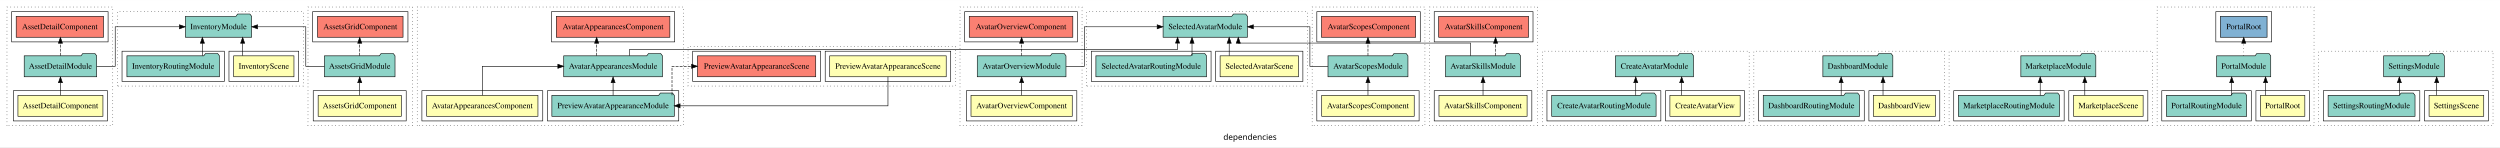
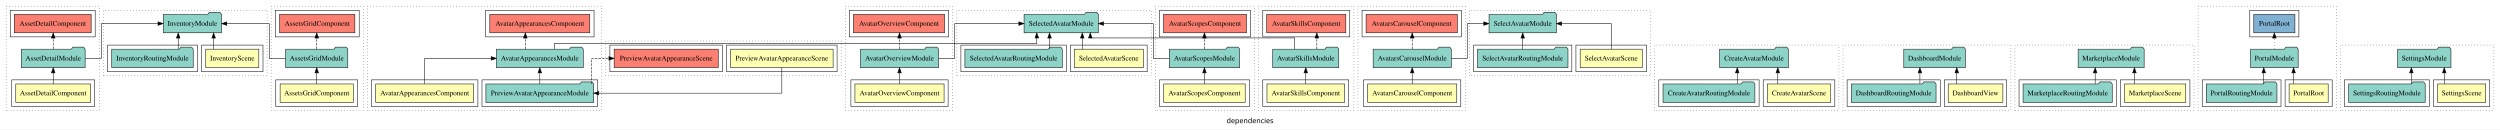
- <svg xmlns="http://www.w3.org/2000/svg" width="4302pt" height="253pt" viewBox="0.00 0.00 4302.00 252.80">
+ <svg xmlns="http://www.w3.org/2000/svg" width="4886pt" height="253pt" viewBox="0.00 0.00 4886.00 252.80">
  <g id="graph0" class="graph" transform="scale(1 1) rotate(0) translate(4 248.8)">
-     <polygon fill="white" stroke="transparent" points="-4,4 -4,-248.8 4298,-248.8 4298,4 -4,4" />
-     <text text-anchor="middle" x="2147" y="-8.2" font-family="sans-serif" font-size="14.00">dependencies</text>
+     <polygon fill="white" stroke="transparent" points="-4,4 -4,-248.8 4882,-248.8 4882,4 -4,4" />
+     <text text-anchor="middle" x="2439" y="-8.2" font-family="sans-serif" font-size="14.00">dependencies</text>
    <g id="clust1" class="cluster">
      <polygon fill="none" stroke="black" stroke-dasharray="1,5" points="8,-32.8 8,-236.8 190,-236.8 190,-32.8 8,-32.8" />
    </g>
    <g id="clust2" class="cluster">
      <polygon fill="none" stroke="black" points="19,-40.8 19,-92.8 181,-92.8 181,-40.8 19,-40.8" />
    </g>
    <g id="clust5" class="cluster">
      <polygon fill="none" stroke="black" points="16,-176.8 16,-228.8 182,-228.8 182,-176.8 16,-176.8" />
    </g>
    <g id="clust8" class="cluster">
      <polygon fill="none" stroke="black" stroke-dasharray="1,5" points="526,-32.8 526,-236.8 706,-236.8 706,-32.8 526,-32.8" />
    </g>
    <g id="clust9" class="cluster">
      <polygon fill="none" stroke="black" points="535,-40.8 535,-92.8 695,-92.8 695,-40.8 535,-40.8" />
    </g>
    <g id="clust12" class="cluster">
      <polygon fill="none" stroke="black" points="534,-176.8 534,-228.8 698,-228.8 698,-176.8 534,-176.8" />
    </g>
    <g id="clust15" class="cluster">
      <polygon fill="none" stroke="black" stroke-dasharray="1,5" points="714,-32.8 714,-236.8 1172,-236.8 1172,-32.8 714,-32.8" />
    </g>
    <g id="clust16" class="cluster">
      <polygon fill="none" stroke="black" points="722,-40.8 722,-92.8 930,-92.8 930,-40.8 722,-40.8" />
    </g>
    <g id="clust18" class="cluster">
      <polygon fill="none" stroke="black" points="938,-40.8 938,-92.8 1164,-92.8 1164,-40.8 938,-40.8" />
    </g>
    <g id="clust19" class="cluster">
      <polygon fill="none" stroke="black" points="945,-176.8 945,-228.8 1157,-228.8 1157,-176.8 945,-176.8" />
    </g>
    <g id="clust22" class="cluster">
      <polygon fill="none" stroke="black" stroke-dasharray="1,5" points="1648,-32.8 1648,-236.8 1858,-236.8 1858,-32.8 1648,-32.8" />
    </g>
    <g id="clust23" class="cluster">
      <polygon fill="none" stroke="black" points="1659,-40.8 1659,-92.8 1849,-92.8 1849,-40.8 1659,-40.8" />
    </g>
    <g id="clust26" class="cluster">
      <polygon fill="none" stroke="black" points="1656,-176.8 1656,-228.8 1850,-228.8 1850,-176.8 1656,-176.8" />
    </g>
    <g id="clust29" class="cluster">
+       <polygon fill="none" stroke="black" stroke-dasharray="1,5" points="2650,-32.8 2650,-236.8 2860,-236.8 2860,-32.8 2650,-32.8" />
+     </g>
+     <g id="clust30" class="cluster">
+       <polygon fill="none" stroke="black" points="2661,-40.8 2661,-92.8 2851,-92.8 2851,-40.8 2661,-40.8" />
+     </g>
+     <g id="clust33" class="cluster">
+       <polygon fill="none" stroke="black" points="2658,-176.8 2658,-228.8 2852,-228.8 2852,-176.8 2658,-176.8" />
+     </g>
+     <g id="clust36" class="cluster">
      <polygon fill="none" stroke="black" stroke-dasharray="1,5" points="2254,-32.8 2254,-236.8 2448,-236.8 2448,-32.8 2254,-32.8" />
    </g>
-     <g id="clust30" class="cluster">
+     <g id="clust37" class="cluster">
      <polygon fill="none" stroke="black" points="2262,-40.8 2262,-92.8 2438,-92.8 2438,-40.8 2262,-40.8" />
    </g>
-     <g id="clust33" class="cluster">
+     <g id="clust40" class="cluster">
      <polygon fill="none" stroke="black" points="2262,-176.8 2262,-228.8 2440,-228.8 2440,-176.8 2262,-176.8" />
    </g>
-     <g id="clust36" class="cluster">
+     <g id="clust43" class="cluster">
      <polygon fill="none" stroke="black" stroke-dasharray="1,5" points="2456,-32.8 2456,-236.8 2642,-236.8 2642,-32.8 2456,-32.8" />
    </g>
-     <g id="clust37" class="cluster">
+     <g id="clust44" class="cluster">
      <polygon fill="none" stroke="black" points="2464,-40.8 2464,-92.8 2632,-92.8 2632,-40.8 2464,-40.8" />
    </g>
-     <g id="clust40" class="cluster">
+     <g id="clust47" class="cluster">
      <polygon fill="none" stroke="black" points="2464,-176.8 2464,-228.8 2634,-228.8 2634,-176.8 2464,-176.8" />
    </g>
-     <g id="clust43" class="cluster">
-       <polygon fill="none" stroke="black" stroke-dasharray="1,5" points="2650,-32.8 2650,-160.8 3006,-160.8 3006,-32.8 2650,-32.8" />
-     </g>
-     <g id="clust44" class="cluster">
-       <polygon fill="none" stroke="black" points="2862,-40.8 2862,-92.8 2998,-92.8 2998,-40.8 2862,-40.8" />
-     </g>
-     <g id="clust46" class="cluster">
-       <polygon fill="none" stroke="black" points="2658,-40.8 2658,-92.8 2854,-92.8 2854,-40.8 2658,-40.8" />
-     </g>
-     <g id="clust56" class="cluster">
-       <polygon fill="none" stroke="black" stroke-dasharray="1,5" points="3014,-32.8 3014,-160.8 3342,-160.8 3342,-32.8 3014,-32.8" />
-     </g>
-     <g id="clust57" class="cluster">
-       <polygon fill="none" stroke="black" points="3212,-40.8 3212,-92.8 3334,-92.8 3334,-40.8 3212,-40.8" />
-     </g>
-     <g id="clust59" class="cluster">
-       <polygon fill="none" stroke="black" points="3022,-40.8 3022,-92.8 3204,-92.8 3204,-40.8 3022,-40.8" />
-     </g>
-     <g id="clust69" class="cluster">
+     <g id="clust50" class="cluster">
+       <polygon fill="none" stroke="black" stroke-dasharray="1,5" points="3230,-32.8 3230,-160.8 3590,-160.8 3590,-32.8 3230,-32.8" />
+     </g>
+     <g id="clust51" class="cluster">
+       <polygon fill="none" stroke="black" points="3442,-40.8 3442,-92.8 3582,-92.8 3582,-40.8 3442,-40.8" />
+     </g>
+     <g id="clust53" class="cluster">
+       <polygon fill="none" stroke="black" points="3238,-40.8 3238,-92.8 3434,-92.8 3434,-40.8 3238,-40.8" />
+     </g>
+     <g id="clust63" class="cluster">
+       <polygon fill="none" stroke="black" stroke-dasharray="1,5" points="3598,-32.8 3598,-160.8 3926,-160.8 3926,-32.8 3598,-32.8" />
+     </g>
+     <g id="clust64" class="cluster">
+       <polygon fill="none" stroke="black" points="3796,-40.8 3796,-92.8 3918,-92.8 3918,-40.8 3796,-40.8" />
+     </g>
+     <g id="clust66" class="cluster">
+       <polygon fill="none" stroke="black" points="3606,-40.8 3606,-92.8 3788,-92.8 3788,-40.8 3606,-40.8" />
+     </g>
+     <g id="clust76" class="cluster">
      <polygon fill="none" stroke="black" stroke-dasharray="1,5" points="198,-100.8 198,-228.8 518,-228.8 518,-100.8 198,-100.8" />
    </g>
-     <g id="clust70" class="cluster">
+     <g id="clust77" class="cluster">
      <polygon fill="none" stroke="black" points="390,-108.8 390,-160.8 510,-160.8 510,-108.8 390,-108.8" />
    </g>
-     <g id="clust72" class="cluster">
+     <g id="clust79" class="cluster">
      <polygon fill="none" stroke="black" points="206,-108.8 206,-160.8 382,-160.8 382,-108.8 206,-108.8" />
    </g>
-     <g id="clust82" class="cluster">
-       <polygon fill="none" stroke="black" stroke-dasharray="1,5" points="3350,-32.8 3350,-160.8 3700,-160.8 3700,-32.8 3350,-32.8" />
-     </g>
-     <g id="clust83" class="cluster">
-       <polygon fill="none" stroke="black" points="3556,-40.8 3556,-92.8 3692,-92.8 3692,-40.8 3556,-40.8" />
-     </g>
-     <g id="clust85" class="cluster">
-       <polygon fill="none" stroke="black" points="3358,-40.8 3358,-92.8 3548,-92.8 3548,-40.8 3358,-40.8" />
-     </g>
-     <g id="clust95" class="cluster">
-       <polygon fill="none" stroke="black" stroke-dasharray="1,5" points="3708,-32.8 3708,-236.8 3978,-236.8 3978,-32.8 3708,-32.8" />
-     </g>
-     <g id="clust96" class="cluster">
-       <polygon fill="none" stroke="black" points="3878,-40.8 3878,-92.8 3970,-92.8 3970,-40.8 3878,-40.8" />
-     </g>
-     <g id="clust98" class="cluster">
-       <polygon fill="none" stroke="black" points="3716,-40.8 3716,-92.8 3870,-92.8 3870,-40.8 3716,-40.8" />
-     </g>
-     <g id="clust100" class="cluster">
-       <polygon fill="none" stroke="black" points="3809,-176.8 3809,-228.8 3905,-228.8 3905,-176.8 3809,-176.8" />
-     </g>
-     <g id="clust108" class="cluster">
+     <g id="clust89" class="cluster">
+       <polygon fill="none" stroke="black" stroke-dasharray="1,5" points="3934,-32.8 3934,-160.8 4284,-160.8 4284,-32.8 3934,-32.8" />
+     </g>
+     <g id="clust90" class="cluster">
+       <polygon fill="none" stroke="black" points="4140,-40.8 4140,-92.8 4276,-92.8 4276,-40.8 4140,-40.8" />
+     </g>
+     <g id="clust92" class="cluster">
+       <polygon fill="none" stroke="black" points="3942,-40.8 3942,-92.8 4132,-92.8 4132,-40.8 3942,-40.8" />
+     </g>
+     <g id="clust102" class="cluster">
+       <polygon fill="none" stroke="black" stroke-dasharray="1,5" points="4292,-32.8 4292,-236.8 4562,-236.8 4562,-32.8 4292,-32.8" />
+     </g>
+     <g id="clust103" class="cluster">
+       <polygon fill="none" stroke="black" points="4462,-40.8 4462,-92.8 4554,-92.8 4554,-40.8 4462,-40.8" />
+     </g>
+     <g id="clust105" class="cluster">
+       <polygon fill="none" stroke="black" points="4300,-40.8 4300,-92.8 4454,-92.8 4454,-40.8 4300,-40.8" />
+     </g>
+     <g id="clust107" class="cluster">
+       <polygon fill="none" stroke="black" points="4393,-176.8 4393,-228.8 4489,-228.8 4489,-176.8 4393,-176.8" />
+     </g>
+     <g id="clust115" class="cluster">
      <polygon fill="none" stroke="black" stroke-dasharray="1,5" points="1180,-100.8 1180,-168.8 1640,-168.8 1640,-100.8 1180,-100.8" />
    </g>
-     <g id="clust109" class="cluster">
+     <g id="clust116" class="cluster">
      <polygon fill="none" stroke="black" points="1416,-108.8 1416,-160.8 1632,-160.8 1632,-108.8 1416,-108.8" />
    </g>
-     <g id="clust112" class="cluster">
+     <g id="clust119" class="cluster">
      <polygon fill="none" stroke="black" points="1188,-108.8 1188,-160.8 1408,-160.8 1408,-108.8 1188,-108.8" />
    </g>
-     <g id="clust115" class="cluster">
+     <g id="clust122" class="cluster">
+       <polygon fill="none" stroke="black" stroke-dasharray="1,5" points="2868,-100.8 2868,-228.8 3222,-228.8 3222,-100.8 2868,-100.8" />
+     </g>
+     <g id="clust123" class="cluster">
+       <polygon fill="none" stroke="black" points="3076,-108.8 3076,-160.8 3214,-160.8 3214,-108.8 3076,-108.8" />
+     </g>
+     <g id="clust125" class="cluster">
+       <polygon fill="none" stroke="black" points="2876,-108.8 2876,-160.8 3068,-160.8 3068,-108.8 2876,-108.8" />
+     </g>
+     <g id="clust135" class="cluster">
      <polygon fill="none" stroke="black" stroke-dasharray="1,5" points="1866,-100.8 1866,-228.8 2246,-228.8 2246,-100.8 1866,-100.8" />
    </g>
-     <g id="clust116" class="cluster">
+     <g id="clust136" class="cluster">
      <polygon fill="none" stroke="black" points="2088,-108.8 2088,-160.8 2238,-160.8 2238,-108.8 2088,-108.8" />
    </g>
-     <g id="clust118" class="cluster">
+     <g id="clust138" class="cluster">
      <polygon fill="none" stroke="black" points="1874,-108.8 1874,-160.8 2080,-160.8 2080,-108.8 1874,-108.8" />
    </g>
-     <g id="clust128" class="cluster">
-       <polygon fill="none" stroke="black" stroke-dasharray="1,5" points="3986,-32.8 3986,-160.8 4286,-160.8 4286,-32.8 3986,-32.8" />
-     </g>
-     <g id="clust129" class="cluster">
-       <polygon fill="none" stroke="black" points="4168,-40.8 4168,-92.8 4278,-92.8 4278,-40.8 4168,-40.8" />
-     </g>
-     <g id="clust131" class="cluster">
-       <polygon fill="none" stroke="black" points="3994,-40.8 3994,-92.8 4160,-92.8 4160,-40.8 3994,-40.8" />
+     <g id="clust148" class="cluster">
+       <polygon fill="none" stroke="black" stroke-dasharray="1,5" points="4570,-32.8 4570,-160.8 4870,-160.8 4870,-32.8 4570,-32.8" />
+     </g>
+     <g id="clust149" class="cluster">
+       <polygon fill="none" stroke="black" points="4752,-40.8 4752,-92.8 4862,-92.8 4862,-40.8 4752,-40.8" />
+     </g>
+     <g id="clust151" class="cluster">
+       <polygon fill="none" stroke="black" points="4578,-40.8 4578,-92.8 4744,-92.8 4744,-40.8 4578,-40.8" />
    </g>
    <g id="node1" class="node">
      <polygon fill="#ffffb3" stroke="black" points="173.14,-84.8 26.86,-84.8 26.86,-48.8 173.14,-48.8 173.14,-84.8" />
      <text text-anchor="middle" x="100" y="-62.6" font-family="Times,serif" font-size="14.00">AssetDetailComponent</text>
    </g>
    <g id="node2" class="node">
      <polygon fill="#8dd3c7" stroke="black" points="162.36,-152.8 159.36,-156.8 138.36,-156.8 135.36,-152.8 37.64,-152.8 37.64,-116.8 162.36,-116.8 162.36,-152.8" />
      <text text-anchor="middle" x="100" y="-130.6" font-family="Times,serif" font-size="14.00">AssetDetailModule</text>
    </g>
    <g id="edge1" class="edge">
      <path fill="none" stroke="black" d="M100,-85.02C100,-85.02 100,-106.53 100,-106.53" />
      <polygon fill="black" stroke="black" points="96.5,-106.53 100,-116.53 103.5,-106.53 96.5,-106.53" />
    </g>
    <g id="node3" class="node">
      <polygon fill="#fb8072" stroke="black" points="174.14,-220.8 23.86,-220.8 23.86,-184.8 174.14,-184.8 174.14,-220.8" />
      <text text-anchor="middle" x="99" y="-198.6" font-family="Times,serif" font-size="14.00">AssetDetailComponent </text>
    </g>
    <g id="edge2" class="edge">
      <path fill="none" stroke="black" stroke-dasharray="5,2" d="M100,-153.02C100,-153.02 100,-174.53 100,-174.53" />
      <polygon fill="black" stroke="black" points="96.5,-174.53 100,-184.53 103.5,-174.53 96.5,-174.53" />
    </g>
-     <g id="node27" class="node">
+     <g id="node30" class="node">
      <polygon fill="#8dd3c7" stroke="black" points="428.98,-220.8 425.98,-224.8 404.98,-224.8 401.98,-220.8 315.02,-220.8 315.02,-184.8 428.98,-184.8 428.98,-220.8" />
      <text text-anchor="middle" x="372" y="-198.6" font-family="Times,serif" font-size="14.00">InventoryModule</text>
    </g>
-     <g id="edge19" class="edge">
+     <g id="edge21" class="edge">
      <path fill="none" stroke="black" d="M162.61,-134.8C180.02,-134.8 194.26,-134.8 194.26,-134.8 194.26,-134.8 194.26,-202.8 194.26,-202.8 194.26,-202.8 304.78,-202.8 304.78,-202.8" />
      <polygon fill="black" stroke="black" points="304.78,-206.3 314.78,-202.8 304.78,-199.3 304.78,-206.3" />
    </g>
    <g id="node4" class="node">
      <polygon fill="#ffffb3" stroke="black" points="686.54,-84.8 543.46,-84.8 543.46,-48.8 686.54,-48.8 686.54,-84.8" />
      <text text-anchor="middle" x="615" y="-62.6" font-family="Times,serif" font-size="14.00">AssetsGridComponent</text>
    </g>
    <g id="node5" class="node">
      <polygon fill="#8dd3c7" stroke="black" points="675.75,-152.8 672.75,-156.8 651.75,-156.8 648.75,-152.8 554.25,-152.8 554.25,-116.8 675.75,-116.8 675.75,-152.8" />
      <text text-anchor="middle" x="615" y="-130.6" font-family="Times,serif" font-size="14.00">AssetsGridModule</text>
    </g>
    <g id="edge3" class="edge">
      <path fill="none" stroke="black" d="M615,-85.02C615,-85.02 615,-106.53 615,-106.53" />
      <polygon fill="black" stroke="black" points="611.5,-106.53 615,-116.53 618.5,-106.53 611.5,-106.53" />
    </g>
    <g id="node6" class="node">
      <polygon fill="#fb8072" stroke="black" points="689.54,-220.8 542.46,-220.8 542.46,-184.8 689.54,-184.8 689.54,-220.8" />
      <text text-anchor="middle" x="616" y="-198.6" font-family="Times,serif" font-size="14.00">AssetsGridComponent </text>
    </g>
    <g id="edge4" class="edge">
      <path fill="none" stroke="black" stroke-dasharray="5,2" d="M615,-153.02C615,-153.02 615,-174.53 615,-174.53" />
      <polygon fill="black" stroke="black" points="611.5,-174.53 615,-184.53 618.5,-174.53 611.5,-174.53" />
    </g>
-     <g id="edge20" class="edge">
+     <g id="edge22" class="edge">
      <path fill="none" stroke="black" d="M554.14,-134.8C536.65,-134.8 522.2,-134.8 522.2,-134.8 522.2,-134.8 522.2,-202.8 522.2,-202.8 522.2,-202.8 439.21,-202.8 439.21,-202.8" />
      <polygon fill="black" stroke="black" points="439.21,-199.3 429.21,-202.8 439.21,-206.3 439.21,-199.3" />
    </g>
    <g id="node7" class="node">
      <polygon fill="#ffffb3" stroke="black" points="921.7,-84.8 730.3,-84.8 730.3,-48.8 921.7,-48.8 921.7,-84.8" />
      <text text-anchor="middle" x="826" y="-62.6" font-family="Times,serif" font-size="14.00">AvatarAppearancesComponent</text>
    </g>
    <g id="node8" class="node">
      <polygon fill="#8dd3c7" stroke="black" points="1135.92,-152.8 1132.92,-156.8 1111.92,-156.8 1108.92,-152.8 966.08,-152.8 966.08,-116.8 1135.92,-116.8 1135.92,-152.8" />
      <text text-anchor="middle" x="1051" y="-130.6" font-family="Times,serif" font-size="14.00">AvatarAppearancesModule</text>
    </g>
    <g id="edge5" class="edge">
      <path fill="none" stroke="black" d="M826,-85.02C826,-105.17 826,-134.8 826,-134.8 826,-134.8 955.94,-134.8 955.94,-134.8" />
      <polygon fill="black" stroke="black" points="955.94,-138.3 965.94,-134.8 955.94,-131.3 955.94,-138.3" />
    </g>
    <g id="node10" class="node">
      <polygon fill="#fb8072" stroke="black" points="1148.7,-220.8 953.3,-220.8 953.3,-184.8 1148.7,-184.8 1148.7,-220.8" />
      <text text-anchor="middle" x="1051" y="-198.6" font-family="Times,serif" font-size="14.00">AvatarAppearancesComponent </text>
    </g>
    <g id="edge7" class="edge">
      <path fill="none" stroke="black" stroke-dasharray="5,2" d="M1022.68,-153.02C1022.68,-153.02 1022.68,-174.53 1022.68,-174.53" />
      <polygon fill="black" stroke="black" points="1019.18,-174.53 1022.68,-184.53 1026.18,-174.53 1019.18,-174.53" />
    </g>
-     <g id="node39" class="node">
+     <g id="node45" class="node">
      <polygon fill="#8dd3c7" stroke="black" points="2142.56,-220.8 2139.56,-224.8 2118.56,-224.8 2115.56,-220.8 1997.44,-220.8 1997.44,-184.8 2142.56,-184.8 2142.56,-220.8" />
      <text text-anchor="middle" x="2070" y="-198.6" font-family="Times,serif" font-size="14.00">SelectedAvatarModule</text>
    </g>
-     <g id="edge30" class="edge">
+     <g id="edge35" class="edge">
      <path fill="none" stroke="black" d="M1079.32,-153C1079.32,-158.83 1079.32,-163.8 1079.32,-163.8 1079.32,-163.8 2022.34,-163.8 2022.34,-163.8 2022.34,-163.8 2022.34,-174.67 2022.34,-174.67" />
      <polygon fill="black" stroke="black" points="2018.84,-174.67 2022.34,-184.67 2025.84,-174.67 2018.84,-174.67" />
    </g>
    <g id="node9" class="node">
      <polygon fill="#8dd3c7" stroke="black" points="1156.35,-84.8 1153.35,-88.8 1132.35,-88.8 1129.35,-84.8 945.65,-84.8 945.65,-48.8 1156.35,-48.8 1156.35,-84.8" />
      <text text-anchor="middle" x="1051" y="-62.6" font-family="Times,serif" font-size="14.00">PreviewAvatarAppearanceModule</text>
    </g>
    <g id="edge6" class="edge">
      <path fill="none" stroke="black" d="M1051,-85.02C1051,-85.02 1051,-106.53 1051,-106.53" />
      <polygon fill="black" stroke="black" points="1047.5,-106.53 1051,-116.53 1054.5,-106.53 1047.5,-106.53" />
    </g>
-     <g id="node37" class="node">
+     <g id="node40" class="node">
      <polygon fill="#fb8072" stroke="black" points="1399.72,-152.8 1196.28,-152.8 1196.28,-116.8 1399.72,-116.8 1399.72,-152.8" />
      <text text-anchor="middle" x="1298" y="-130.6" font-family="Times,serif" font-size="14.00">PreviewAvatarAppearanceScene </text>
    </g>
-     <g id="edge28" class="edge">
+     <g id="edge30" class="edge">
      <path fill="none" stroke="black" stroke-dasharray="5,2" d="M1152.39,-85.02C1152.39,-105.17 1152.39,-134.8 1152.39,-134.8 1152.39,-134.8 1186.08,-134.8 1186.08,-134.8" />
      <polygon fill="black" stroke="black" points="1186.08,-138.3 1196.08,-134.8 1186.08,-131.3 1186.08,-138.3" />
    </g>
    <g id="node11" class="node">
      <polygon fill="#ffffb3" stroke="black" points="1841.11,-84.8 1666.89,-84.8 1666.89,-48.8 1841.11,-48.8 1841.11,-84.8" />
      <text text-anchor="middle" x="1754" y="-62.6" font-family="Times,serif" font-size="14.00">AvatarOverviewComponent</text>
    </g>
    <g id="node12" class="node">
      <polygon fill="#8dd3c7" stroke="black" points="1830.33,-152.8 1827.33,-156.8 1806.33,-156.8 1803.33,-152.8 1677.67,-152.8 1677.67,-116.8 1830.33,-116.8 1830.33,-152.8" />
      <text text-anchor="middle" x="1754" y="-130.6" font-family="Times,serif" font-size="14.00">AvatarOverviewModule</text>
    </g>
    <g id="edge8" class="edge">
      <path fill="none" stroke="black" d="M1754,-85.02C1754,-85.02 1754,-106.53 1754,-106.53" />
      <polygon fill="black" stroke="black" points="1750.5,-106.53 1754,-116.53 1757.5,-106.53 1750.5,-106.53" />
    </g>
    <g id="node13" class="node">
      <polygon fill="#fb8072" stroke="black" points="1842.11,-220.8 1663.89,-220.8 1663.89,-184.8 1842.11,-184.8 1842.11,-220.8" />
      <text text-anchor="middle" x="1753" y="-198.6" font-family="Times,serif" font-size="14.00">AvatarOverviewComponent </text>
    </g>
    <g id="edge9" class="edge">
      <path fill="none" stroke="black" stroke-dasharray="5,2" d="M1754,-153.02C1754,-153.02 1754,-174.53 1754,-174.53" />
      <polygon fill="black" stroke="black" points="1750.5,-174.53 1754,-184.53 1757.5,-174.53 1750.5,-174.53" />
    </g>
-     <g id="edge31" class="edge">
+     <g id="edge36" class="edge">
      <path fill="none" stroke="black" d="M1830.46,-134.8C1848.19,-134.8 1861.98,-134.8 1861.98,-134.8 1861.98,-134.8 1861.98,-202.8 1861.98,-202.8 1861.98,-202.8 1987.25,-202.8 1987.25,-202.8" />
      <polygon fill="black" stroke="black" points="1987.25,-206.3 1997.25,-202.8 1987.25,-199.3 1987.25,-206.3" />
    </g>
    <g id="node14" class="node">
+       <polygon fill="#ffffb3" stroke="black" points="2843.13,-84.8 2668.87,-84.8 2668.87,-48.8 2843.13,-48.8 2843.13,-84.8" />
+       <text text-anchor="middle" x="2756" y="-62.6" font-family="Times,serif" font-size="14.00">AvatarsCarouselComponent</text>
+     </g>
+     <g id="node15" class="node">
+       <polygon fill="#8dd3c7" stroke="black" points="2832.34,-152.8 2829.34,-156.8 2808.34,-156.8 2805.34,-152.8 2679.66,-152.8 2679.66,-116.8 2832.34,-116.8 2832.34,-152.8" />
+       <text text-anchor="middle" x="2756" y="-130.6" font-family="Times,serif" font-size="14.00">AvatarsCarouselModule</text>
+     </g>
+     <g id="edge10" class="edge">
+       <path fill="none" stroke="black" d="M2756,-85.02C2756,-85.02 2756,-106.53 2756,-106.53" />
+       <polygon fill="black" stroke="black" points="2752.5,-106.53 2756,-116.53 2759.5,-106.53 2752.5,-106.53" />
+     </g>
+     <g id="node16" class="node">
+       <polygon fill="#fb8072" stroke="black" points="2844.13,-220.8 2665.87,-220.8 2665.87,-184.8 2844.13,-184.8 2844.13,-220.8" />
+       <text text-anchor="middle" x="2755" y="-198.6" font-family="Times,serif" font-size="14.00">AvatarsCarouselComponent </text>
+     </g>
+     <g id="edge11" class="edge">
+       <path fill="none" stroke="black" stroke-dasharray="5,2" d="M2756,-153.02C2756,-153.02 2756,-174.53 2756,-174.53" />
+       <polygon fill="black" stroke="black" points="2752.5,-174.53 2756,-184.53 2759.5,-174.53 2752.5,-174.53" />
+     </g>
+     <g id="node42" class="node">
+       <polygon fill="#8dd3c7" stroke="black" points="3037.84,-220.8 3034.84,-224.8 3013.84,-224.8 3010.84,-220.8 2906.16,-220.8 2906.16,-184.8 3037.84,-184.8 3037.84,-220.8" />
+       <text text-anchor="middle" x="2972" y="-198.6" font-family="Times,serif" font-size="14.00">SelectAvatarModule</text>
+     </g>
+     <g id="edge32" class="edge">
+       <path fill="none" stroke="black" d="M2832.61,-134.8C2850.17,-134.8 2863.79,-134.8 2863.79,-134.8 2863.79,-134.8 2863.79,-202.8 2863.79,-202.8 2863.79,-202.8 2895.94,-202.8 2895.94,-202.8" />
+       <polygon fill="black" stroke="black" points="2895.94,-206.3 2905.94,-202.8 2895.94,-199.3 2895.94,-206.3" />
+     </g>
+     <g id="node17" class="node">
      <polygon fill="#ffffb3" stroke="black" points="2429.58,-84.8 2270.42,-84.8 2270.42,-48.8 2429.58,-48.8 2429.58,-84.8" />
      <text text-anchor="middle" x="2350" y="-62.6" font-family="Times,serif" font-size="14.00">AvatarScopesComponent</text>
    </g>
-     <g id="node15" class="node">
+     <g id="node18" class="node">
      <polygon fill="#8dd3c7" stroke="black" points="2418.79,-152.8 2415.79,-156.8 2394.79,-156.8 2391.79,-152.8 2281.21,-152.8 2281.21,-116.8 2418.79,-116.8 2418.79,-152.8" />
      <text text-anchor="middle" x="2350" y="-130.6" font-family="Times,serif" font-size="14.00">AvatarScopesModule</text>
    </g>
-     <g id="edge10" class="edge">
+     <g id="edge12" class="edge">
      <path fill="none" stroke="black" d="M2350,-85.02C2350,-85.02 2350,-106.53 2350,-106.53" />
      <polygon fill="black" stroke="black" points="2346.5,-106.53 2350,-116.53 2353.5,-106.53 2346.5,-106.53" />
    </g>
-     <g id="node16" class="node">
+     <g id="node19" class="node">
      <polygon fill="#fb8072" stroke="black" points="2432.08,-220.8 2269.92,-220.8 2269.92,-184.8 2432.08,-184.8 2432.08,-220.8" />
      <text text-anchor="middle" x="2351" y="-198.6" font-family="Times,serif" font-size="14.00">AvatarScopesComponent </text>
    </g>
-     <g id="edge11" class="edge">
+     <g id="edge13" class="edge">
      <path fill="none" stroke="black" stroke-dasharray="5,2" d="M2350,-153.02C2350,-153.02 2350,-174.53 2350,-174.53" />
      <polygon fill="black" stroke="black" points="2346.5,-174.53 2350,-184.53 2353.5,-174.53 2346.5,-174.53" />
    </g>
-     <g id="edge32" class="edge">
+     <g id="edge37" class="edge">
      <path fill="none" stroke="black" d="M2281.15,-134.8C2263.85,-134.8 2250.09,-134.8 2250.09,-134.8 2250.09,-134.8 2250.09,-202.8 2250.09,-202.8 2250.09,-202.8 2152.73,-202.8 2152.73,-202.8" />
      <polygon fill="black" stroke="black" points="2152.73,-199.3 2142.73,-202.8 2152.73,-206.3 2152.73,-199.3" />
    </g>
-     <g id="node17" class="node">
+     <g id="node20" class="node">
      <polygon fill="#ffffb3" stroke="black" points="2623.82,-84.8 2472.18,-84.8 2472.18,-48.8 2623.82,-48.8 2623.82,-84.8" />
      <text text-anchor="middle" x="2548" y="-62.6" font-family="Times,serif" font-size="14.00">AvatarSkillsComponent</text>
    </g>
-     <g id="node18" class="node">
+     <g id="node21" class="node">
      <polygon fill="#8dd3c7" stroke="black" points="2612.54,-152.8 2609.54,-156.8 2588.54,-156.8 2585.54,-152.8 2483.46,-152.8 2483.46,-116.8 2612.54,-116.8 2612.54,-152.8" />
      <text text-anchor="middle" x="2548" y="-130.6" font-family="Times,serif" font-size="14.00">AvatarSkillsModule</text>
    </g>
-     <g id="edge12" class="edge">
+     <g id="edge14" class="edge">
      <path fill="none" stroke="black" d="M2548,-85.02C2548,-85.02 2548,-106.53 2548,-106.53" />
      <polygon fill="black" stroke="black" points="2544.5,-106.53 2548,-116.53 2551.5,-106.53 2544.5,-106.53" />
    </g>
-     <g id="node19" class="node">
+     <g id="node22" class="node">
      <polygon fill="#fb8072" stroke="black" points="2626.32,-220.8 2471.68,-220.8 2471.68,-184.8 2626.32,-184.8 2626.32,-220.8" />
      <text text-anchor="middle" x="2549" y="-198.6" font-family="Times,serif" font-size="14.00">AvatarSkillsComponent </text>
    </g>
-     <g id="edge13" class="edge">
+     <g id="edge15" class="edge">
      <path fill="none" stroke="black" stroke-dasharray="5,2" d="M2569.59,-153.02C2569.59,-153.02 2569.59,-174.53 2569.59,-174.53" />
      <polygon fill="black" stroke="black" points="2566.09,-174.53 2569.59,-184.53 2573.09,-174.53 2566.09,-174.53" />
    </g>
-     <g id="edge33" class="edge">
+     <g id="edge38" class="edge">
      <path fill="none" stroke="black" d="M2526.41,-152.93C2526.41,-163.51 2526.41,-174.8 2526.41,-174.8 2526.41,-174.8 2126.86,-174.8 2126.86,-174.8 2126.86,-174.8 2126.86,-175.78 2126.86,-175.78" />
      <polygon fill="black" stroke="black" points="2123.36,-174.59 2126.86,-184.59 2130.36,-174.59 2123.36,-174.59" />
    </g>
-     <g id="node20" class="node">
-       <polygon fill="#ffffb3" stroke="black" points="2990.44,-84.8 2869.56,-84.8 2869.56,-48.8 2990.44,-48.8 2990.44,-84.8" />
-       <text text-anchor="middle" x="2930" y="-62.6" font-family="Times,serif" font-size="14.00">CreateAvatarView</text>
-     </g>
-     <g id="node21" class="node">
-       <polygon fill="#8dd3c7" stroke="black" points="2910.17,-152.8 2907.17,-156.8 2886.17,-156.8 2883.17,-152.8 2775.83,-152.8 2775.83,-116.8 2910.17,-116.8 2910.17,-152.8" />
-       <text text-anchor="middle" x="2843" y="-130.6" font-family="Times,serif" font-size="14.00">CreateAvatarModule</text>
-     </g>
-     <g id="edge14" class="edge">
-       <path fill="none" stroke="black" d="M2889.81,-85.02C2889.81,-85.02 2889.81,-106.53 2889.81,-106.53" />
-       <polygon fill="black" stroke="black" points="2886.31,-106.53 2889.81,-116.53 2893.31,-106.53 2886.31,-106.53" />
-     </g>
-     <g id="node22" class="node">
-       <polygon fill="#8dd3c7" stroke="black" points="2845.79,-84.8 2842.79,-88.8 2821.79,-88.8 2818.79,-84.8 2666.21,-84.8 2666.21,-48.8 2845.79,-48.8 2845.79,-84.8" />
-       <text text-anchor="middle" x="2756" y="-62.6" font-family="Times,serif" font-size="14.00">CreateAvatarRoutingModule</text>
-     </g>
-     <g id="edge15" class="edge">
-       <path fill="none" stroke="black" d="M2810.78,-85.02C2810.78,-85.02 2810.78,-106.53 2810.78,-106.53" />
-       <polygon fill="black" stroke="black" points="2807.28,-106.53 2810.78,-116.53 2814.28,-106.53 2807.28,-106.53" />
-     </g>
    <g id="node23" class="node">
-       <polygon fill="#ffffb3" stroke="black" points="3326.46,-84.8 3219.54,-84.8 3219.54,-48.8 3326.46,-48.8 3326.46,-84.8" />
-       <text text-anchor="middle" x="3273" y="-62.6" font-family="Times,serif" font-size="14.00">DashboardView</text>
+       <polygon fill="#ffffb3" stroke="black" points="3574.05,-84.8 3449.95,-84.8 3449.95,-48.8 3574.05,-48.8 3574.05,-84.8" />
+       <text text-anchor="middle" x="3512" y="-62.6" font-family="Times,serif" font-size="14.00">CreateAvatarScene</text>
    </g>
    <g id="node24" class="node">
-       <polygon fill="#8dd3c7" stroke="black" points="3253.19,-152.8 3250.19,-156.8 3229.19,-156.8 3226.19,-152.8 3132.81,-152.8 3132.81,-116.8 3253.19,-116.8 3253.19,-152.8" />
-       <text text-anchor="middle" x="3193" y="-130.6" font-family="Times,serif" font-size="14.00">DashboardModule</text>
+       <polygon fill="#8dd3c7" stroke="black" points="3491.17,-152.8 3488.17,-156.8 3467.17,-156.8 3464.17,-152.8 3356.83,-152.8 3356.83,-116.8 3491.17,-116.8 3491.17,-152.8" />
+       <text text-anchor="middle" x="3424" y="-130.6" font-family="Times,serif" font-size="14.00">CreateAvatarModule</text>
    </g>
    <g id="edge16" class="edge">
-       <path fill="none" stroke="black" d="M3236.31,-85.02C3236.31,-85.02 3236.31,-106.53 3236.31,-106.53" />
-       <polygon fill="black" stroke="black" points="3232.81,-106.53 3236.31,-116.53 3239.81,-106.53 3232.81,-106.53" />
+       <path fill="none" stroke="black" d="M3470.53,-85.02C3470.53,-85.02 3470.53,-106.53 3470.53,-106.53" />
+       <polygon fill="black" stroke="black" points="3467.03,-106.53 3470.53,-116.53 3474.03,-106.53 3467.03,-106.53" />
    </g>
    <g id="node25" class="node">
-       <polygon fill="#8dd3c7" stroke="black" points="3195.81,-84.8 3192.81,-88.8 3171.81,-88.8 3168.81,-84.8 3030.19,-84.8 3030.19,-48.8 3195.81,-48.8 3195.81,-84.8" />
-       <text text-anchor="middle" x="3113" y="-62.6" font-family="Times,serif" font-size="14.00">DashboardRoutingModule</text>
+       <polygon fill="#8dd3c7" stroke="black" points="3425.79,-84.8 3422.79,-88.8 3401.79,-88.8 3398.79,-84.8 3246.21,-84.8 3246.21,-48.8 3425.79,-48.8 3425.79,-84.8" />
+       <text text-anchor="middle" x="3336" y="-62.6" font-family="Times,serif" font-size="14.00">CreateAvatarRoutingModule</text>
    </g>
    <g id="edge17" class="edge">
-       <path fill="none" stroke="black" d="M3164.28,-85.02C3164.28,-85.02 3164.28,-106.53 3164.28,-106.53" />
-       <polygon fill="black" stroke="black" points="3160.78,-106.53 3164.28,-116.53 3167.78,-106.53 3160.78,-106.53" />
+       <path fill="none" stroke="black" d="M3391.28,-85.02C3391.28,-85.02 3391.28,-106.53 3391.28,-106.53" />
+       <polygon fill="black" stroke="black" points="3387.78,-106.53 3391.28,-116.53 3394.78,-106.53 3387.78,-106.53" />
    </g>
    <g id="node26" class="node">
+       <polygon fill="#ffffb3" stroke="black" points="3910.46,-84.8 3803.54,-84.8 3803.54,-48.8 3910.46,-48.8 3910.46,-84.8" />
+       <text text-anchor="middle" x="3857" y="-62.6" font-family="Times,serif" font-size="14.00">DashboardView</text>
+     </g>
+     <g id="node27" class="node">
+       <polygon fill="#8dd3c7" stroke="black" points="3837.19,-152.8 3834.19,-156.8 3813.19,-156.8 3810.19,-152.8 3716.81,-152.8 3716.81,-116.8 3837.19,-116.8 3837.19,-152.8" />
+       <text text-anchor="middle" x="3777" y="-130.6" font-family="Times,serif" font-size="14.00">DashboardModule</text>
+     </g>
+     <g id="edge18" class="edge">
+       <path fill="none" stroke="black" d="M3820.31,-85.02C3820.31,-85.02 3820.31,-106.53 3820.31,-106.53" />
+       <polygon fill="black" stroke="black" points="3816.81,-106.53 3820.31,-116.53 3823.81,-106.53 3816.81,-106.53" />
+     </g>
+     <g id="node28" class="node">
+       <polygon fill="#8dd3c7" stroke="black" points="3779.81,-84.8 3776.81,-88.8 3755.81,-88.8 3752.81,-84.8 3614.19,-84.8 3614.19,-48.8 3779.81,-48.8 3779.81,-84.8" />
+       <text text-anchor="middle" x="3697" y="-62.6" font-family="Times,serif" font-size="14.00">DashboardRoutingModule</text>
+     </g>
+     <g id="edge19" class="edge">
+       <path fill="none" stroke="black" d="M3748.28,-85.02C3748.28,-85.02 3748.28,-106.53 3748.28,-106.53" />
+       <polygon fill="black" stroke="black" points="3744.78,-106.53 3748.28,-116.53 3751.78,-106.53 3744.78,-106.53" />
+     </g>
+     <g id="node29" class="node">
      <polygon fill="#ffffb3" stroke="black" points="501.85,-152.8 398.15,-152.8 398.15,-116.8 501.85,-116.8 501.85,-152.8" />
      <text text-anchor="middle" x="450" y="-130.6" font-family="Times,serif" font-size="14.00">InventoryScene</text>
    </g>
-     <g id="edge18" class="edge">
+     <g id="edge20" class="edge">
      <path fill="none" stroke="black" d="M413.53,-153.02C413.53,-153.02 413.53,-174.53 413.53,-174.53" />
      <polygon fill="black" stroke="black" points="410.03,-174.53 413.53,-184.53 417.03,-174.53 410.03,-174.53" />
    </g>
-     <g id="node28" class="node">
+     <g id="node31" class="node">
      <polygon fill="#8dd3c7" stroke="black" points="373.59,-152.8 370.59,-156.8 349.59,-156.8 346.59,-152.8 214.41,-152.8 214.41,-116.8 373.59,-116.8 373.59,-152.8" />
      <text text-anchor="middle" x="294" y="-130.6" font-family="Times,serif" font-size="14.00">InventoryRoutingModule</text>
    </g>
-     <g id="edge21" class="edge">
+     <g id="edge23" class="edge">
      <path fill="none" stroke="black" d="M344.28,-153.02C344.28,-153.02 344.28,-174.53 344.28,-174.53" />
      <polygon fill="black" stroke="black" points="340.78,-174.53 344.28,-184.53 347.78,-174.53 340.78,-174.53" />
    </g>
-     <g id="node29" class="node">
-       <polygon fill="#ffffb3" stroke="black" points="3683.89,-84.8 3564.11,-84.8 3564.11,-48.8 3683.89,-48.8 3683.89,-84.8" />
-       <text text-anchor="middle" x="3624" y="-62.6" font-family="Times,serif" font-size="14.00">MarketplaceScene</text>
-     </g>
-     <g id="node30" class="node">
-       <polygon fill="#8dd3c7" stroke="black" points="3602.51,-152.8 3599.51,-156.8 3578.51,-156.8 3575.51,-152.8 3473.49,-152.8 3473.49,-116.8 3602.51,-116.8 3602.51,-152.8" />
-       <text text-anchor="middle" x="3538" y="-130.6" font-family="Times,serif" font-size="14.00">MarketplaceModule</text>
-     </g>
-     <g id="edge22" class="edge">
-       <path fill="none" stroke="black" d="M3583.53,-85.02C3583.53,-85.02 3583.53,-106.53 3583.53,-106.53" />
-       <polygon fill="black" stroke="black" points="3580.03,-106.53 3583.53,-116.53 3587.03,-106.53 3580.03,-106.53" />
-     </g>
-     <g id="node31" class="node">
-       <polygon fill="#8dd3c7" stroke="black" points="3540.13,-84.8 3537.13,-88.8 3516.13,-88.8 3513.13,-84.8 3365.87,-84.8 3365.87,-48.8 3540.13,-48.8 3540.13,-84.8" />
-       <text text-anchor="middle" x="3453" y="-62.6" font-family="Times,serif" font-size="14.00">MarketplaceRoutingModule</text>
-     </g>
-     <g id="edge23" class="edge">
-       <path fill="none" stroke="black" d="M3506.78,-85.02C3506.78,-85.02 3506.78,-106.53 3506.78,-106.53" />
-       <polygon fill="black" stroke="black" points="3503.28,-106.53 3506.78,-116.53 3510.28,-106.53 3503.28,-106.53" />
-     </g>
    <g id="node32" class="node">
-       <polygon fill="#ffffb3" stroke="black" points="3962.17,-84.8 3885.83,-84.8 3885.83,-48.8 3962.17,-48.8 3962.17,-84.8" />
-       <text text-anchor="middle" x="3924" y="-62.6" font-family="Times,serif" font-size="14.00">PortalRoot</text>
+       <polygon fill="#ffffb3" stroke="black" points="4267.89,-84.8 4148.11,-84.8 4148.11,-48.8 4267.89,-48.8 4267.89,-84.8" />
+       <text text-anchor="middle" x="4208" y="-62.6" font-family="Times,serif" font-size="14.00">MarketplaceScene</text>
    </g>
    <g id="node33" class="node">
-       <polygon fill="#8dd3c7" stroke="black" points="3903.49,-152.8 3900.49,-156.8 3879.49,-156.8 3876.49,-152.8 3810.51,-152.8 3810.51,-116.8 3903.49,-116.8 3903.49,-152.8" />
-       <text text-anchor="middle" x="3857" y="-130.6" font-family="Times,serif" font-size="14.00">PortalModule</text>
+       <polygon fill="#8dd3c7" stroke="black" points="4186.51,-152.8 4183.51,-156.8 4162.51,-156.8 4159.51,-152.8 4057.49,-152.8 4057.49,-116.8 4186.51,-116.8 4186.51,-152.8" />
+       <text text-anchor="middle" x="4122" y="-130.6" font-family="Times,serif" font-size="14.00">MarketplaceModule</text>
    </g>
    <g id="edge24" class="edge">
-       <path fill="none" stroke="black" d="M3894.58,-85.02C3894.58,-85.02 3894.58,-106.53 3894.58,-106.53" />
-       <polygon fill="black" stroke="black" points="3891.08,-106.53 3894.58,-116.53 3898.08,-106.53 3891.08,-106.53" />
+       <path fill="none" stroke="black" d="M4167.53,-85.02C4167.53,-85.02 4167.53,-106.53 4167.53,-106.53" />
+       <polygon fill="black" stroke="black" points="4164.03,-106.53 4167.53,-116.53 4171.03,-106.53 4164.03,-106.53" />
+     </g>
+     <g id="node34" class="node">
+       <polygon fill="#8dd3c7" stroke="black" points="4124.13,-84.8 4121.13,-88.8 4100.13,-88.8 4097.13,-84.8 3949.87,-84.8 3949.87,-48.8 4124.13,-48.8 4124.13,-84.8" />
+       <text text-anchor="middle" x="4037" y="-62.6" font-family="Times,serif" font-size="14.00">MarketplaceRoutingModule</text>
+     </g>
+     <g id="edge25" class="edge">
+       <path fill="none" stroke="black" d="M4090.78,-85.02C4090.78,-85.02 4090.78,-106.53 4090.78,-106.53" />
+       <polygon fill="black" stroke="black" points="4087.28,-106.53 4090.78,-116.53 4094.28,-106.53 4087.28,-106.53" />
    </g>
    <g id="node35" class="node">
-       <polygon fill="#80b1d3" stroke="black" points="3897.17,-220.8 3816.83,-220.8 3816.83,-184.8 3897.17,-184.8 3897.17,-220.8" />
-       <text text-anchor="middle" x="3857" y="-198.6" font-family="Times,serif" font-size="14.00">PortalRoot </text>
+       <polygon fill="#ffffb3" stroke="black" points="4546.17,-84.8 4469.83,-84.8 4469.83,-48.8 4546.17,-48.8 4546.17,-84.8" />
+       <text text-anchor="middle" x="4508" y="-62.6" font-family="Times,serif" font-size="14.00">PortalRoot</text>
+     </g>
+     <g id="node36" class="node">
+       <polygon fill="#8dd3c7" stroke="black" points="4487.49,-152.8 4484.49,-156.8 4463.49,-156.8 4460.49,-152.8 4394.51,-152.8 4394.51,-116.8 4487.49,-116.8 4487.49,-152.8" />
+       <text text-anchor="middle" x="4441" y="-130.6" font-family="Times,serif" font-size="14.00">PortalModule</text>
    </g>
    <g id="edge26" class="edge">
-       <path fill="none" stroke="black" stroke-dasharray="1,5" d="M3857,-153.02C3857,-153.02 3857,-174.53 3857,-174.53" />
-       <polygon fill="black" stroke="black" points="3853.5,-174.53 3857,-184.53 3860.5,-174.53 3853.5,-174.53" />
-     </g>
-     <g id="node34" class="node">
-       <polygon fill="#8dd3c7" stroke="black" points="3862.11,-84.8 3859.11,-88.8 3838.11,-88.8 3835.11,-84.8 3723.89,-84.8 3723.89,-48.8 3862.11,-48.8 3862.11,-84.8" />
-       <text text-anchor="middle" x="3793" y="-62.6" font-family="Times,serif" font-size="14.00">PortalRoutingModule</text>
-     </g>
-     <g id="edge25" class="edge">
-       <path fill="none" stroke="black" d="M3836.28,-85.02C3836.28,-85.02 3836.28,-106.53 3836.28,-106.53" />
-       <polygon fill="black" stroke="black" points="3832.78,-106.53 3836.28,-116.53 3839.78,-106.53 3832.78,-106.53" />
-     </g>
-     <g id="node36" class="node">
+       <path fill="none" stroke="black" d="M4478.58,-85.02C4478.58,-85.02 4478.58,-106.53 4478.58,-106.53" />
+       <polygon fill="black" stroke="black" points="4475.08,-106.53 4478.58,-116.53 4482.08,-106.53 4475.08,-106.53" />
+     </g>
+     <g id="node38" class="node">
+       <polygon fill="#80b1d3" stroke="black" points="4481.17,-220.8 4400.83,-220.8 4400.83,-184.8 4481.17,-184.8 4481.17,-220.8" />
+       <text text-anchor="middle" x="4441" y="-198.6" font-family="Times,serif" font-size="14.00">PortalRoot </text>
+     </g>
+     <g id="edge28" class="edge">
+       <path fill="none" stroke="black" stroke-dasharray="1,5" d="M4441,-153.02C4441,-153.02 4441,-174.53 4441,-174.53" />
+       <polygon fill="black" stroke="black" points="4437.5,-174.53 4441,-184.53 4444.5,-174.53 4437.5,-174.53" />
+     </g>
+     <g id="node37" class="node">
+       <polygon fill="#8dd3c7" stroke="black" points="4446.11,-84.8 4443.11,-88.8 4422.11,-88.8 4419.11,-84.8 4307.89,-84.8 4307.89,-48.8 4446.11,-48.8 4446.11,-84.8" />
+       <text text-anchor="middle" x="4377" y="-62.6" font-family="Times,serif" font-size="14.00">PortalRoutingModule</text>
+     </g>
+     <g id="edge27" class="edge">
+       <path fill="none" stroke="black" d="M4420.28,-85.02C4420.28,-85.02 4420.28,-106.53 4420.28,-106.53" />
+       <polygon fill="black" stroke="black" points="4416.78,-106.53 4420.28,-116.53 4423.78,-106.53 4416.78,-106.53" />
+     </g>
+     <g id="node39" class="node">
      <polygon fill="#ffffb3" stroke="black" points="1624.22,-152.8 1423.78,-152.8 1423.78,-116.8 1624.22,-116.8 1624.22,-152.8" />
      <text text-anchor="middle" x="1524" y="-130.6" font-family="Times,serif" font-size="14.00">PreviewAvatarAppearanceScene</text>
    </g>
-     <g id="edge27" class="edge">
+     <g id="edge29" class="edge">
      <path fill="none" stroke="black" d="M1524,-116.58C1524,-96.43 1524,-66.8 1524,-66.8 1524,-66.8 1166.27,-66.8 1166.27,-66.8" />
      <polygon fill="black" stroke="black" points="1166.27,-63.3 1156.27,-66.8 1166.27,-70.3 1166.27,-63.3" />
    </g>
-     <g id="node38" class="node">
+     <g id="node41" class="node">
+       <polygon fill="#ffffb3" stroke="black" points="3205.72,-152.8 3084.28,-152.8 3084.28,-116.8 3205.72,-116.8 3205.72,-152.8" />
+       <text text-anchor="middle" x="3145" y="-130.6" font-family="Times,serif" font-size="14.00">SelectAvatarScene</text>
+     </g>
+     <g id="edge31" class="edge">
+       <path fill="none" stroke="black" d="M3145,-153.02C3145,-173.17 3145,-202.8 3145,-202.8 3145,-202.8 3047.9,-202.8 3047.9,-202.8" />
+       <polygon fill="black" stroke="black" points="3047.9,-199.3 3037.9,-202.8 3047.9,-206.3 3047.9,-199.3" />
+     </g>
+     <g id="node43" class="node">
+       <polygon fill="#8dd3c7" stroke="black" points="3060.46,-152.8 3057.46,-156.8 3036.46,-156.8 3033.46,-152.8 2883.54,-152.8 2883.54,-116.8 3060.46,-116.8 3060.46,-152.8" />
+       <text text-anchor="middle" x="2972" y="-130.6" font-family="Times,serif" font-size="14.00">SelectAvatarRoutingModule</text>
+     </g>
+     <g id="edge33" class="edge">
+       <path fill="none" stroke="black" d="M2972,-153.02C2972,-153.02 2972,-174.53 2972,-174.53" />
+       <polygon fill="black" stroke="black" points="2968.5,-174.53 2972,-184.53 2975.5,-174.53 2968.5,-174.53" />
+     </g>
+     <g id="node44" class="node">
      <polygon fill="#ffffb3" stroke="black" points="2230.44,-152.8 2095.56,-152.8 2095.56,-116.8 2230.44,-116.8 2230.44,-152.8" />
      <text text-anchor="middle" x="2163" y="-130.6" font-family="Times,serif" font-size="14.00">SelectedAvatarScene</text>
    </g>
-     <g id="edge29" class="edge">
+     <g id="edge34" class="edge">
      <path fill="none" stroke="black" d="M2111.2,-153.02C2111.2,-153.02 2111.2,-174.53 2111.2,-174.53" />
      <polygon fill="black" stroke="black" points="2107.7,-174.53 2111.2,-184.53 2114.7,-174.53 2107.7,-174.53" />
    </g>
-     <g id="node40" class="node">
+     <g id="node46" class="node">
      <polygon fill="#8dd3c7" stroke="black" points="2072.18,-152.8 2069.18,-156.8 2048.18,-156.8 2045.18,-152.8 1881.82,-152.8 1881.82,-116.8 2072.18,-116.8 2072.18,-152.8" />
      <text text-anchor="middle" x="1977" y="-130.6" font-family="Times,serif" font-size="14.00">SelectedAvatarRoutingModule</text>
    </g>
-     <g id="edge34" class="edge">
+     <g id="edge39" class="edge">
      <path fill="none" stroke="black" d="M2047.22,-153.02C2047.22,-153.02 2047.22,-174.53 2047.22,-174.53" />
      <polygon fill="black" stroke="black" points="2043.72,-174.53 2047.22,-184.53 2050.72,-174.53 2043.72,-174.53" />
    </g>
-     <g id="node41" class="node">
-       <polygon fill="#ffffb3" stroke="black" points="4270.04,-84.8 4175.96,-84.8 4175.96,-48.8 4270.04,-48.8 4270.04,-84.8" />
-       <text text-anchor="middle" x="4223" y="-62.6" font-family="Times,serif" font-size="14.00">SettingsScene</text>
-     </g>
-     <g id="node42" class="node">
-       <polygon fill="#8dd3c7" stroke="black" points="4202.16,-152.8 4199.16,-156.8 4178.16,-156.8 4175.16,-152.8 4097.84,-152.8 4097.84,-116.8 4202.16,-116.8 4202.16,-152.8" />
-       <text text-anchor="middle" x="4150" y="-130.6" font-family="Times,serif" font-size="14.00">SettingsModule</text>
-     </g>
-     <g id="edge35" class="edge">
-       <path fill="none" stroke="black" d="M4189.03,-85.02C4189.03,-85.02 4189.03,-106.53 4189.03,-106.53" />
-       <polygon fill="black" stroke="black" points="4185.53,-106.53 4189.03,-116.53 4192.53,-106.53 4185.53,-106.53" />
-     </g>
-     <g id="node43" class="node">
-       <polygon fill="#8dd3c7" stroke="black" points="4151.78,-84.8 4148.78,-88.8 4127.78,-88.8 4124.78,-84.8 4002.22,-84.8 4002.22,-48.8 4151.78,-48.8 4151.78,-84.8" />
-       <text text-anchor="middle" x="4077" y="-62.6" font-family="Times,serif" font-size="14.00">SettingsRoutingModule</text>
-     </g>
-     <g id="edge36" class="edge">
-       <path fill="none" stroke="black" d="M4124.78,-85.02C4124.78,-85.02 4124.78,-106.53 4124.78,-106.53" />
-       <polygon fill="black" stroke="black" points="4121.28,-106.53 4124.78,-116.53 4128.28,-106.53 4121.28,-106.53" />
+     <g id="node47" class="node">
+       <polygon fill="#ffffb3" stroke="black" points="4854.04,-84.8 4759.96,-84.8 4759.96,-48.8 4854.04,-48.8 4854.04,-84.8" />
+       <text text-anchor="middle" x="4807" y="-62.6" font-family="Times,serif" font-size="14.00">SettingsScene</text>
+     </g>
+     <g id="node48" class="node">
+       <polygon fill="#8dd3c7" stroke="black" points="4786.16,-152.8 4783.16,-156.8 4762.16,-156.8 4759.16,-152.8 4681.84,-152.8 4681.84,-116.8 4786.16,-116.8 4786.16,-152.8" />
+       <text text-anchor="middle" x="4734" y="-130.6" font-family="Times,serif" font-size="14.00">SettingsModule</text>
+     </g>
+     <g id="edge40" class="edge">
+       <path fill="none" stroke="black" d="M4773.03,-85.02C4773.03,-85.02 4773.03,-106.53 4773.03,-106.53" />
+       <polygon fill="black" stroke="black" points="4769.53,-106.53 4773.03,-116.53 4776.53,-106.53 4769.53,-106.53" />
+     </g>
+     <g id="node49" class="node">
+       <polygon fill="#8dd3c7" stroke="black" points="4735.78,-84.8 4732.78,-88.8 4711.78,-88.8 4708.78,-84.8 4586.22,-84.8 4586.22,-48.8 4735.78,-48.8 4735.78,-84.8" />
+       <text text-anchor="middle" x="4661" y="-62.6" font-family="Times,serif" font-size="14.00">SettingsRoutingModule</text>
+     </g>
+     <g id="edge41" class="edge">
+       <path fill="none" stroke="black" d="M4708.78,-85.02C4708.78,-85.02 4708.78,-106.53 4708.78,-106.53" />
+       <polygon fill="black" stroke="black" points="4705.28,-106.53 4708.78,-116.53 4712.28,-106.53 4705.28,-106.53" />
    </g>
  </g>
</svg>
